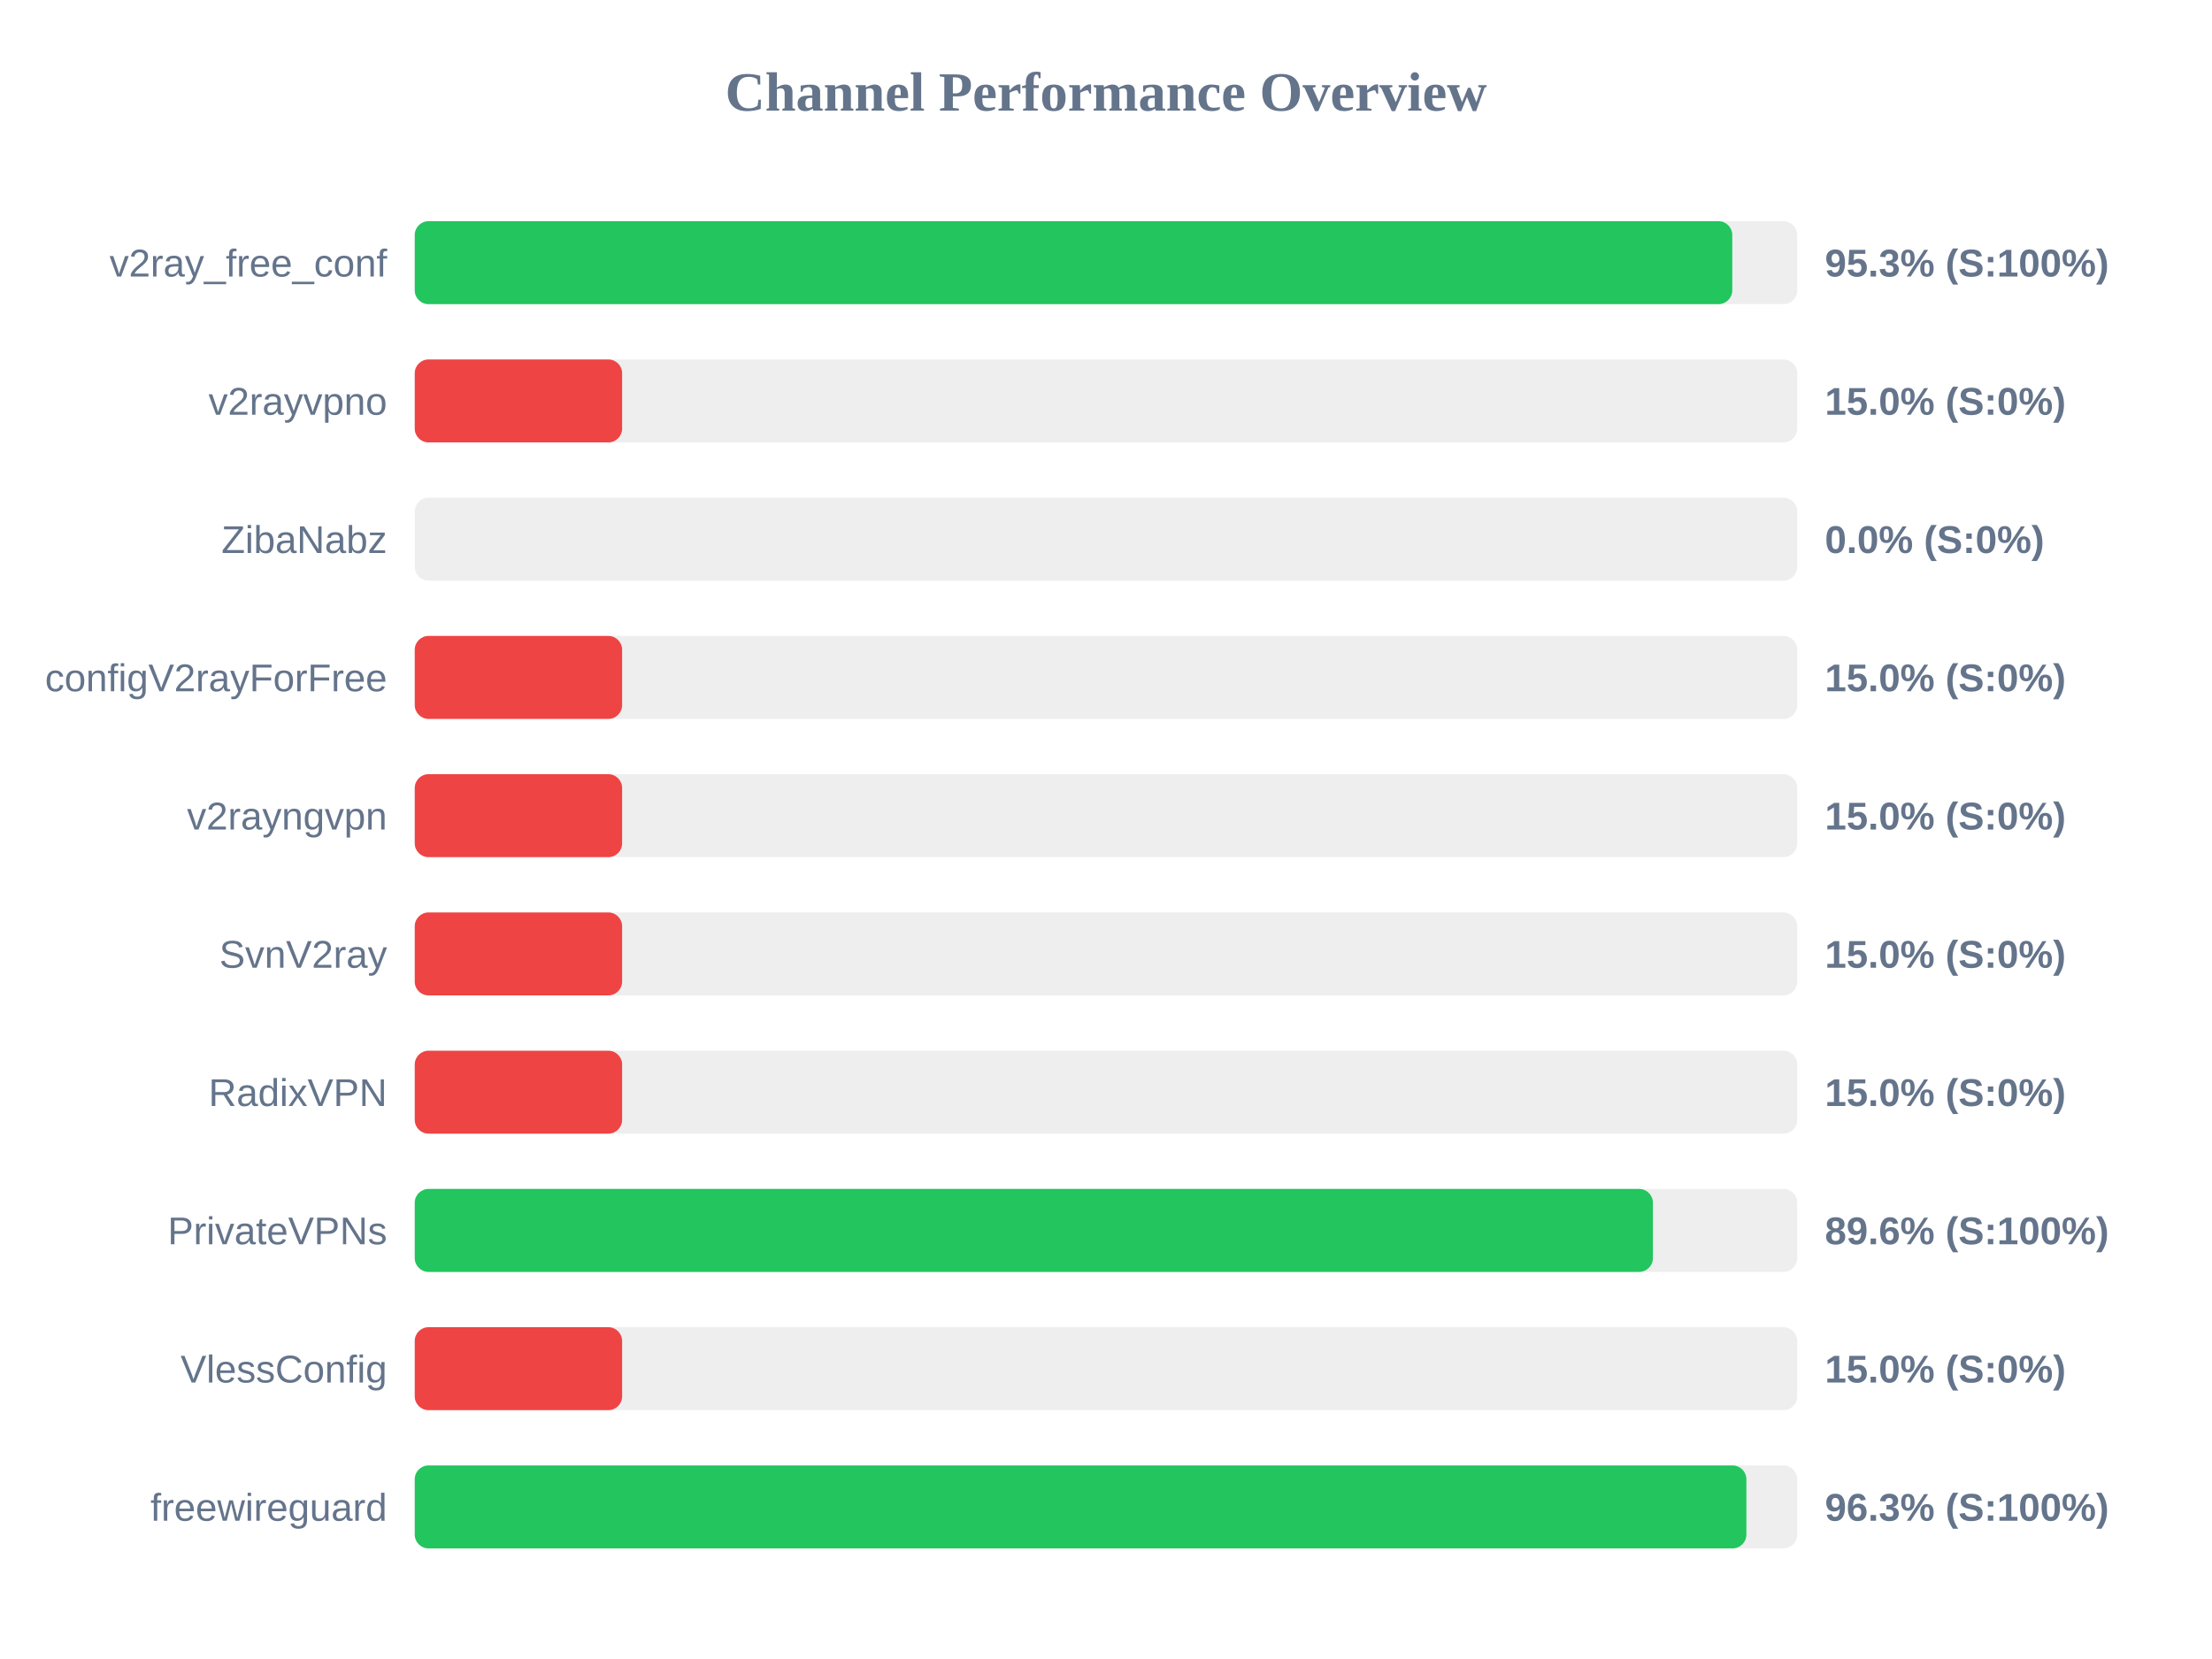
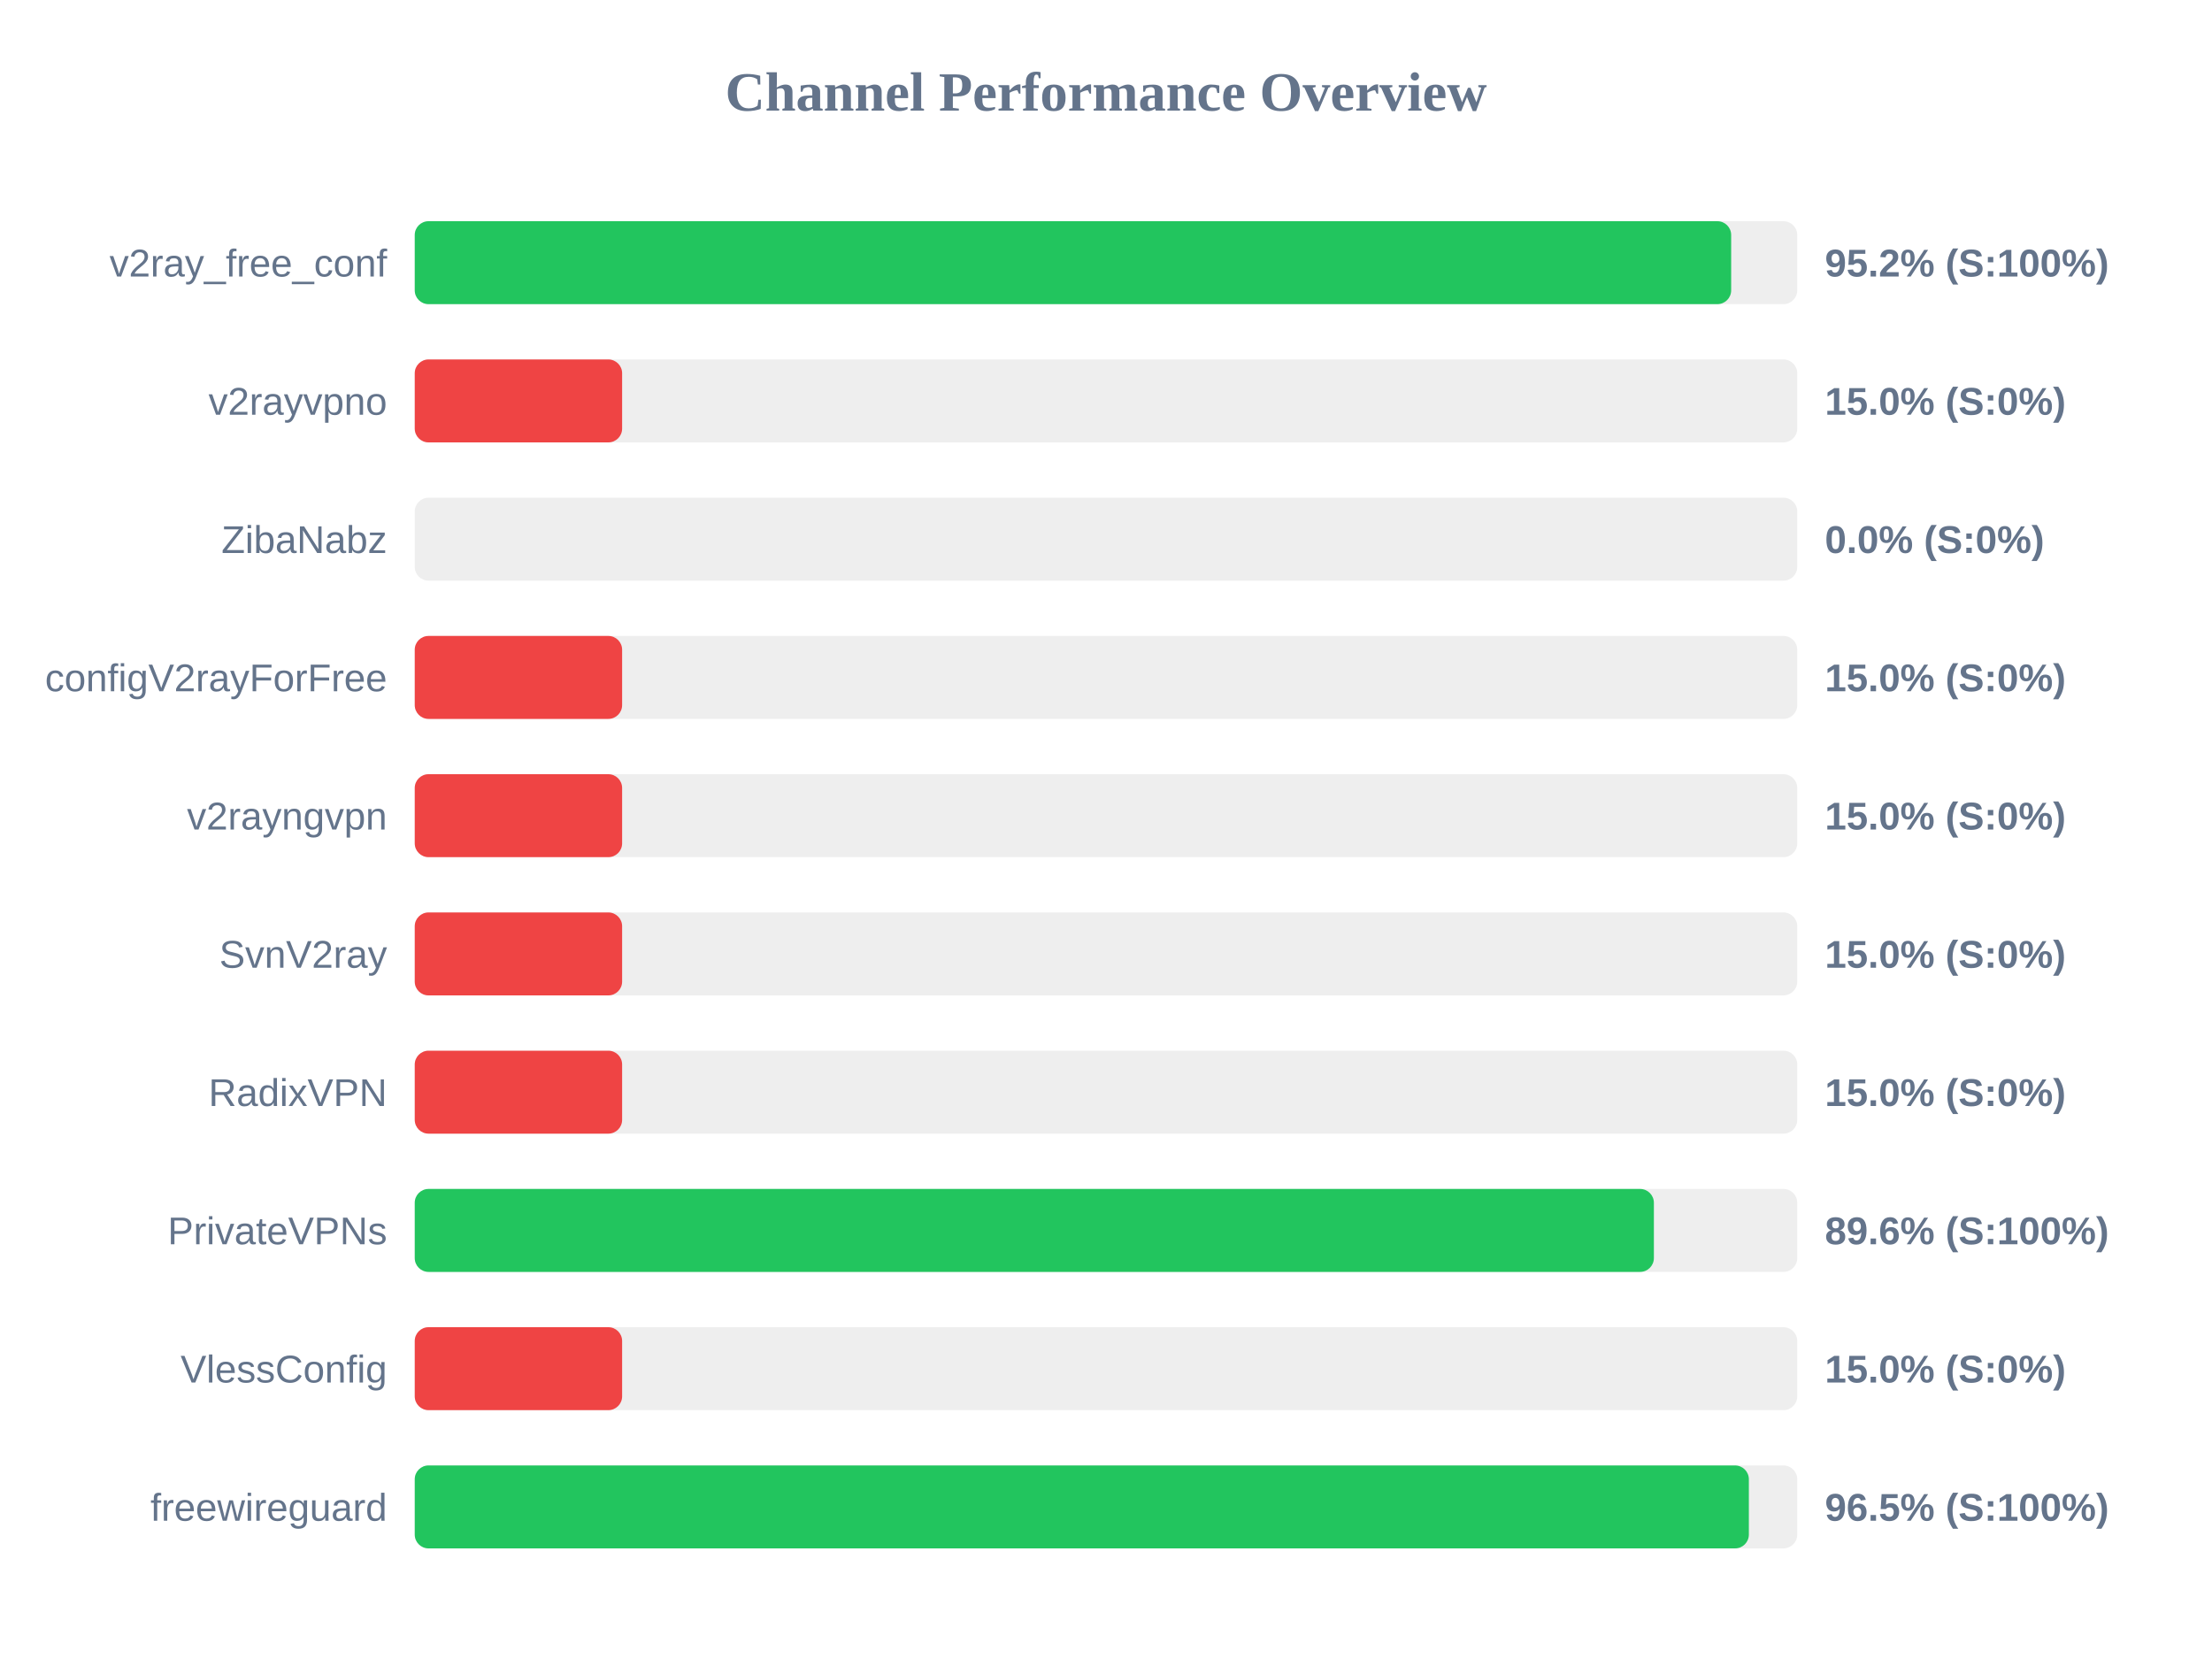
<svg xmlns="http://www.w3.org/2000/svg" width="800" height="600" version="1.1">
  <style>
        .row { font: 14px Arial; fill: #64748b; }
        .score { font: bold 14px Arial; fill: #64748b; }
    </style>
  <text x="400" y="40" text-anchor="middle" font-size="20px" font-weight="bold" fill="#64748b">Channel Performance Overview</text>
  <rect x="150" y="80" width="500" height="30" fill="#eee" rx="5" />
-   <rect x="150" y="80" width="476.5" height="30" fill="#22c55e" rx="5" />
+   <rect x="150" y="80" width="476.1" height="30" fill="#22c55e" rx="5" />
  <text x="140" y="100" text-anchor="end" class="row">v2ray_free_conf</text>
-   <text x="660" y="100" text-anchor="start" class="score">95.3% (S:100%)</text>
+   <text x="660" y="100" text-anchor="start" class="score">95.2% (S:100%)</text>
  <rect x="150" y="130" width="500" height="30" fill="#eee" rx="5" />
  <rect x="150" y="130" width="75.0" height="30" fill="#ef4444" rx="5" />
  <text x="140" y="150" text-anchor="end" class="row">v2rayvpno</text>
  <text x="660" y="150" text-anchor="start" class="score">15.0% (S:0%)</text>
  <rect x="150" y="180" width="500" height="30" fill="#eee" rx="5" />
  <rect x="150" y="180" width="0.0" height="30" fill="#ef4444" rx="5" />
  <text x="140" y="200" text-anchor="end" class="row">ZibaNabz</text>
  <text x="660" y="200" text-anchor="start" class="score">0.0% (S:0%)</text>
  <rect x="150" y="230" width="500" height="30" fill="#eee" rx="5" />
  <rect x="150" y="230" width="75.0" height="30" fill="#ef4444" rx="5" />
  <text x="140" y="250" text-anchor="end" class="row">configV2rayForFree</text>
  <text x="660" y="250" text-anchor="start" class="score">15.0% (S:0%)</text>
  <rect x="150" y="280" width="500" height="30" fill="#eee" rx="5" />
  <rect x="150" y="280" width="75.0" height="30" fill="#ef4444" rx="5" />
  <text x="140" y="300" text-anchor="end" class="row">v2rayngvpn</text>
  <text x="660" y="300" text-anchor="start" class="score">15.0% (S:0%)</text>
  <rect x="150" y="330" width="500" height="30" fill="#eee" rx="5" />
  <rect x="150" y="330" width="75.0" height="30" fill="#ef4444" rx="5" />
  <text x="140" y="350" text-anchor="end" class="row">SvnV2ray</text>
  <text x="660" y="350" text-anchor="start" class="score">15.0% (S:0%)</text>
  <rect x="150" y="380" width="500" height="30" fill="#eee" rx="5" />
  <rect x="150" y="380" width="75.0" height="30" fill="#ef4444" rx="5" />
  <text x="140" y="400" text-anchor="end" class="row">RadixVPN</text>
  <text x="660" y="400" text-anchor="start" class="score">15.0% (S:0%)</text>
  <rect x="150" y="430" width="500" height="30" fill="#eee" rx="5" />
-   <rect x="150" y="430" width="447.8" height="30" fill="#22c55e" rx="5" />
+   <rect x="150" y="430" width="448.15" height="30" fill="#22c55e" rx="5" />
  <text x="140" y="450" text-anchor="end" class="row">PrivateVPNs</text>
  <text x="660" y="450" text-anchor="start" class="score">89.6% (S:100%)</text>
  <rect x="150" y="480" width="500" height="30" fill="#eee" rx="5" />
  <rect x="150" y="480" width="75.0" height="30" fill="#ef4444" rx="5" />
  <text x="140" y="500" text-anchor="end" class="row">VlessConfig</text>
  <text x="660" y="500" text-anchor="start" class="score">15.0% (S:0%)</text>
  <rect x="150" y="530" width="500" height="30" fill="#eee" rx="5" />
-   <rect x="150" y="530" width="481.6" height="30" fill="#22c55e" rx="5" />
+   <rect x="150" y="530" width="482.5" height="30" fill="#22c55e" rx="5" />
  <text x="140" y="550" text-anchor="end" class="row">freewireguard</text>
-   <text x="660" y="550" text-anchor="start" class="score">96.3% (S:100%)</text>
+   <text x="660" y="550" text-anchor="start" class="score">96.5% (S:100%)</text>
</svg>
